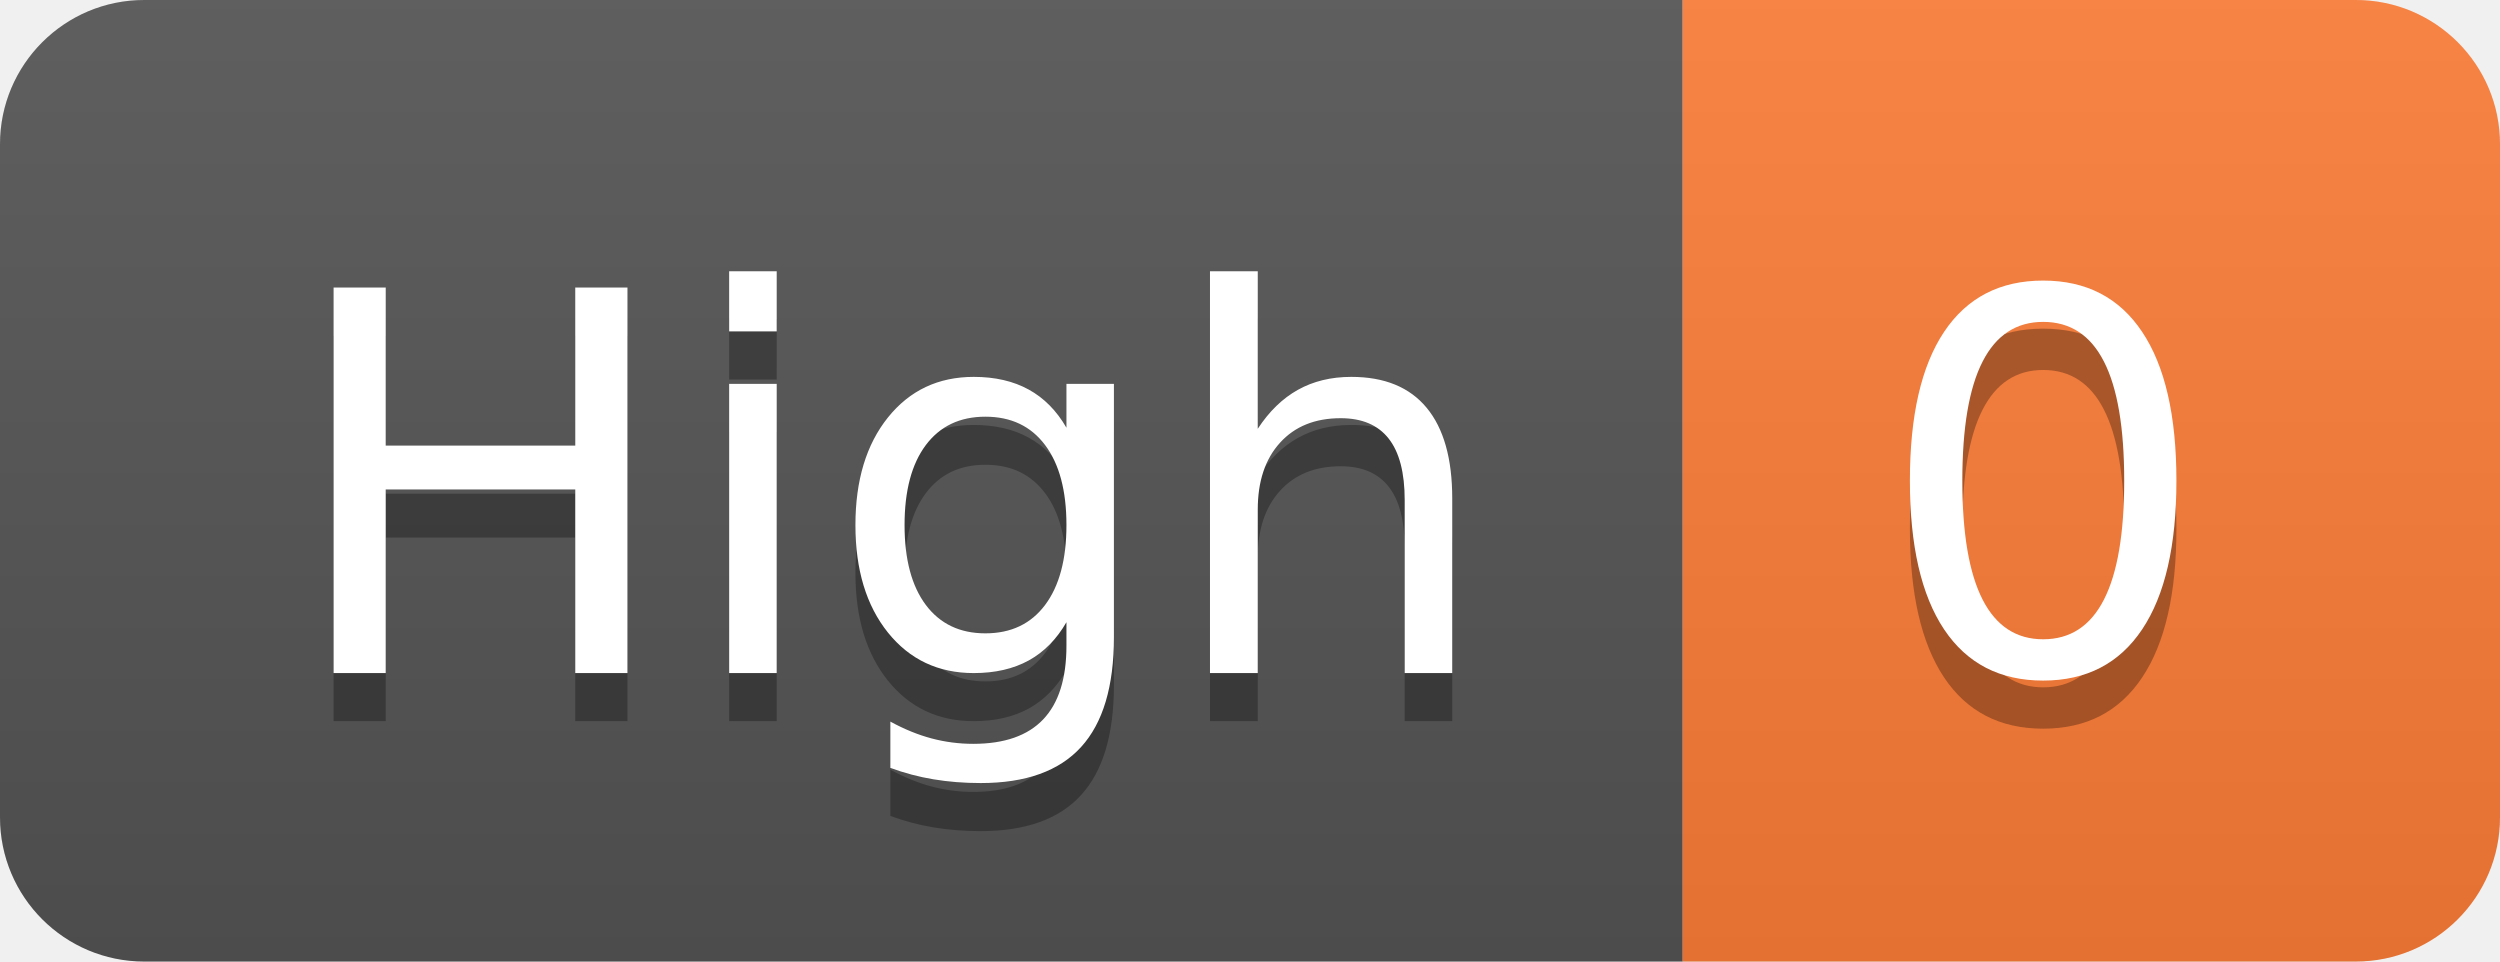
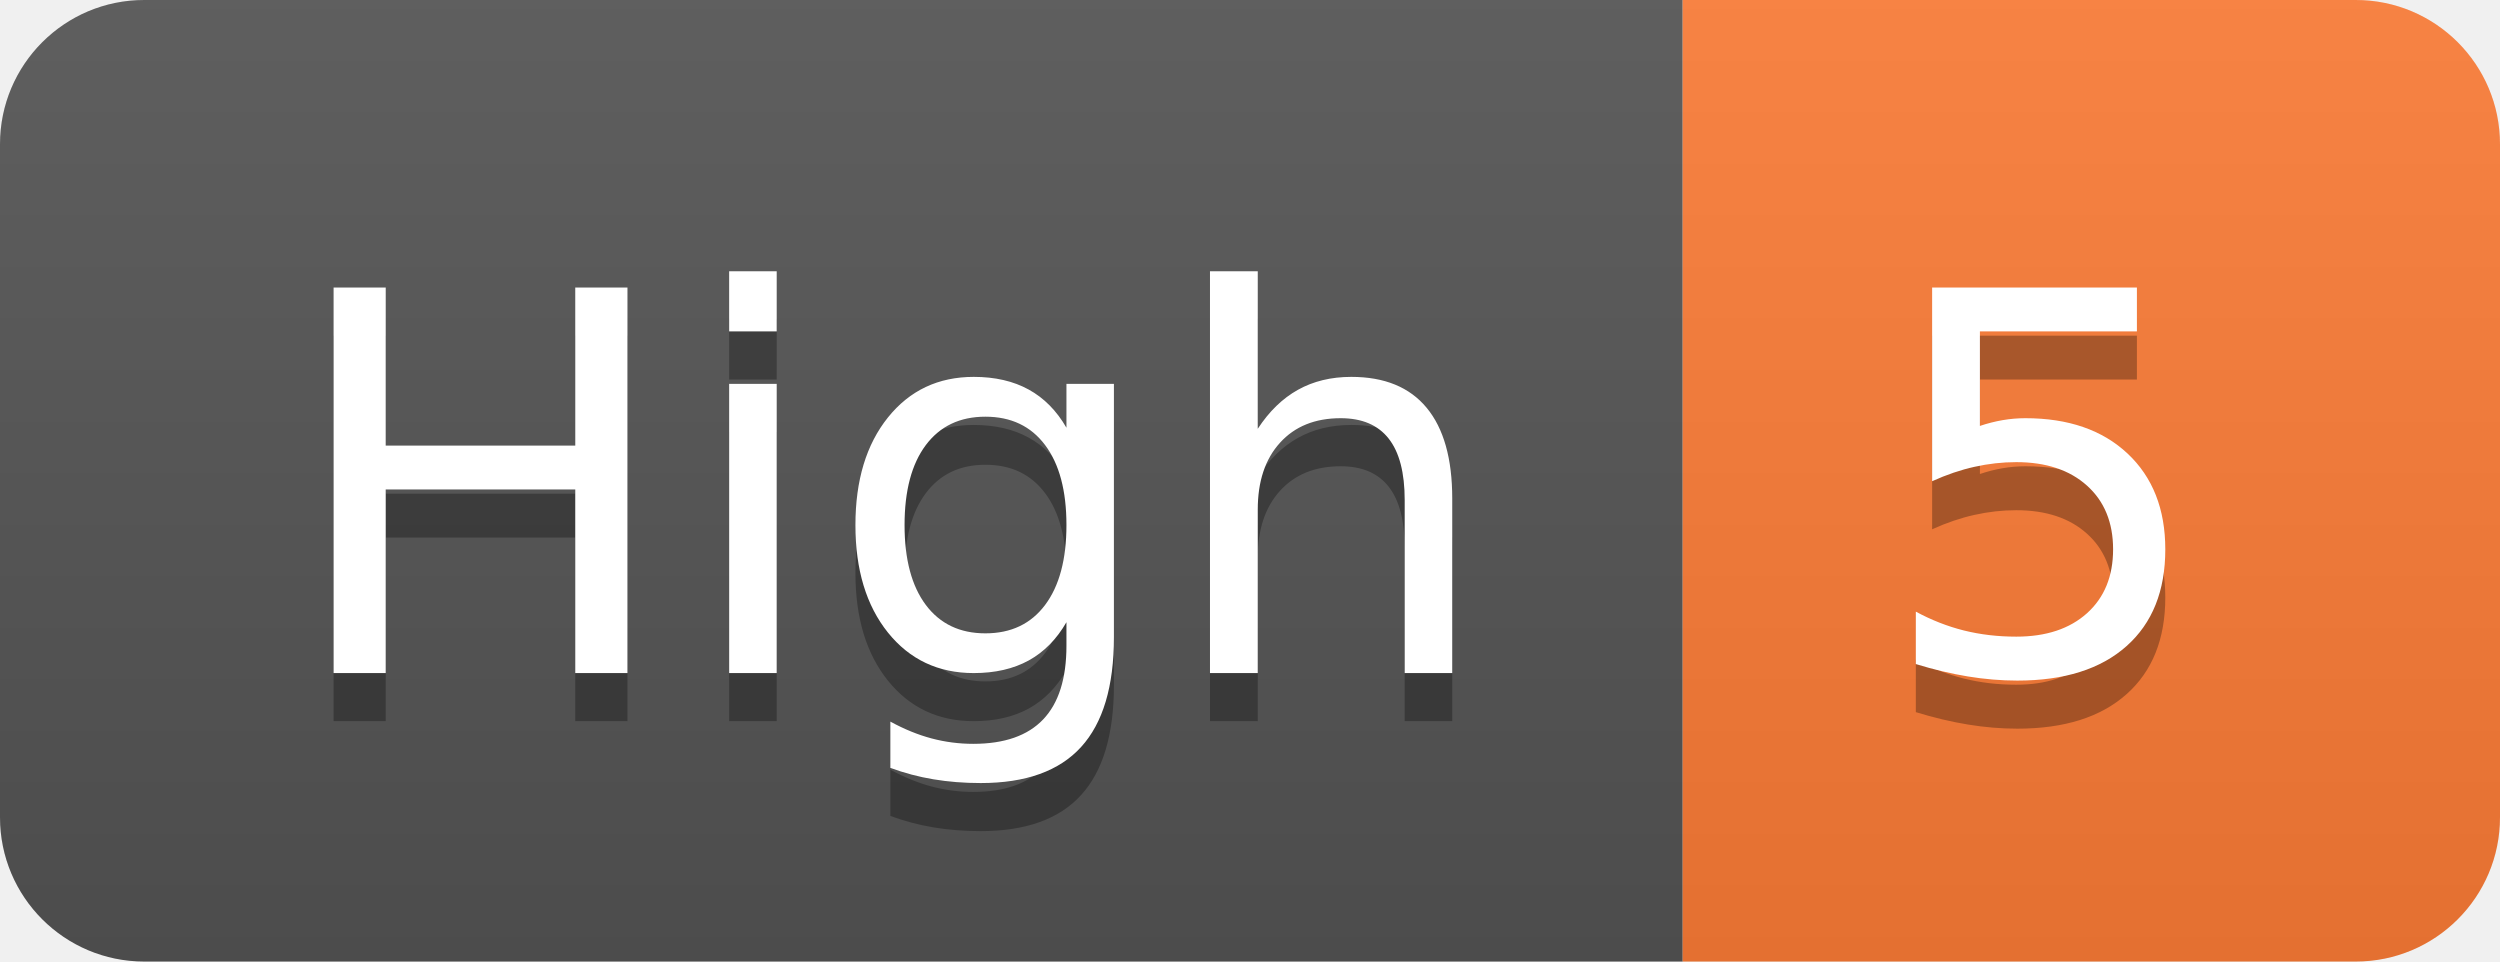
- <svg xmlns="http://www.w3.org/2000/svg" width="52" height="20" role="img" aria-label="High: 0">
+ <svg xmlns="http://www.w3.org/2000/svg" width="52" height="20" role="img" aria-label="High: 5">
  <linearGradient id="s" x2="0" y2="100%">
    <stop offset="0" stop-color="#bbb" stop-opacity=".1" />
    <stop offset="1" stop-opacity=".1" />
  </linearGradient>
  <clipPath id="r">
    <rect width="52" height="20" rx="3" fill="#fff" />
  </clipPath>
  <g clip-path="url(#r)">
    <rect width="35" height="20" fill="#555" />
    <rect x="35" width="17" height="20" fill="#fe7d37" />
    <rect width="52" height="20" fill="url(#s)" />
  </g>
  <g fill="#fff" text-anchor="middle" font-family="Verdana,Geneva,DejaVu Sans,sans-serif" text-rendering="geometricPrecision" font-size="110">
    <text aria-hidden="true" x="185" y="150" fill="#010101" fill-opacity=".3" transform="scale(.1)" textLength="250">High</text>
    <text x="185" y="140" transform="scale(.1)" fill="#fff" textLength="250">High</text>
-     <text aria-hidden="true" x="425" y="150" fill="#010101" fill-opacity=".3" transform="scale(.1)" textLength="70">0</text>
-     <text x="425" y="140" transform="scale(.1)" fill="#fff" textLength="70">0</text>
+     <text aria-hidden="true" x="425" y="150" fill="#010101" fill-opacity=".3" transform="scale(.1)" textLength="70">5</text>
+     <text x="425" y="140" transform="scale(.1)" fill="#fff" textLength="70">5</text>
  </g>
</svg>
